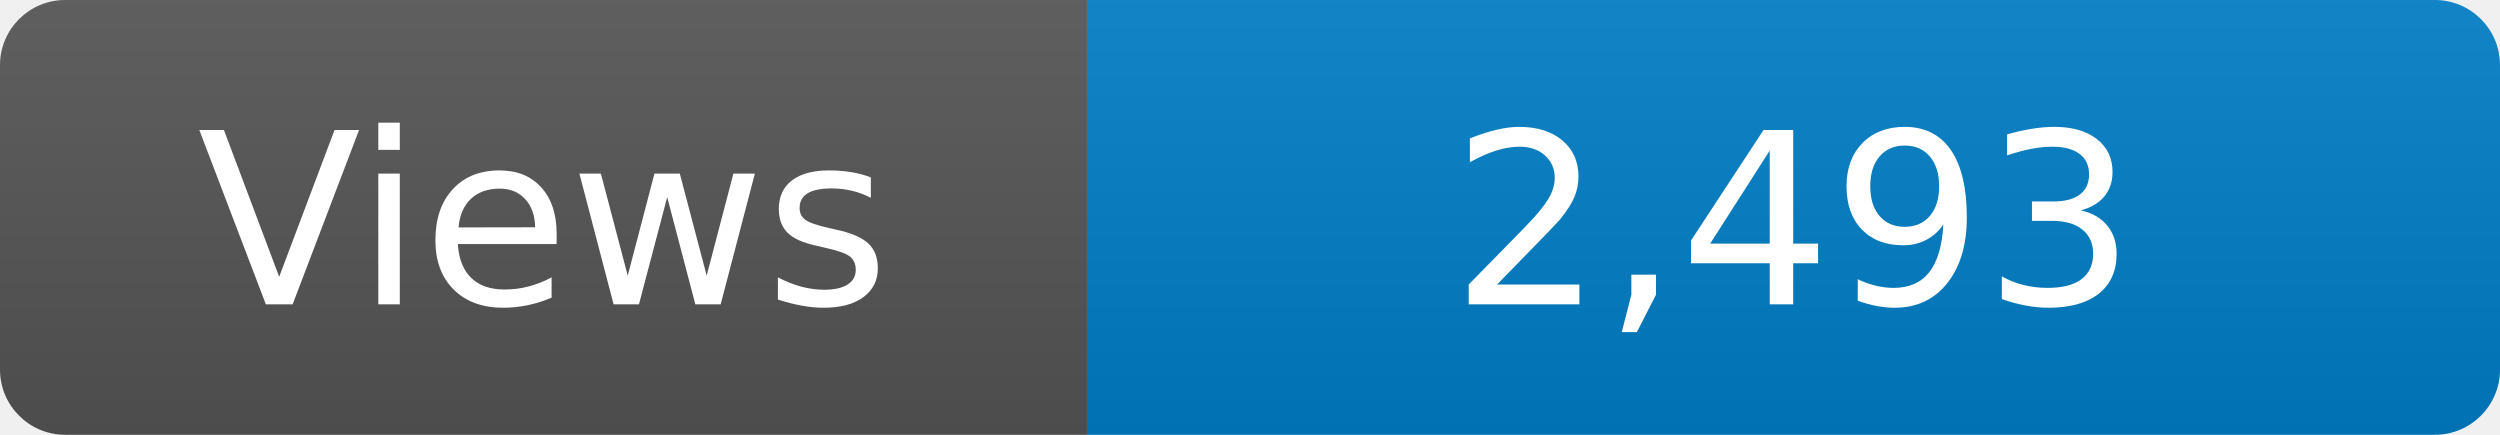
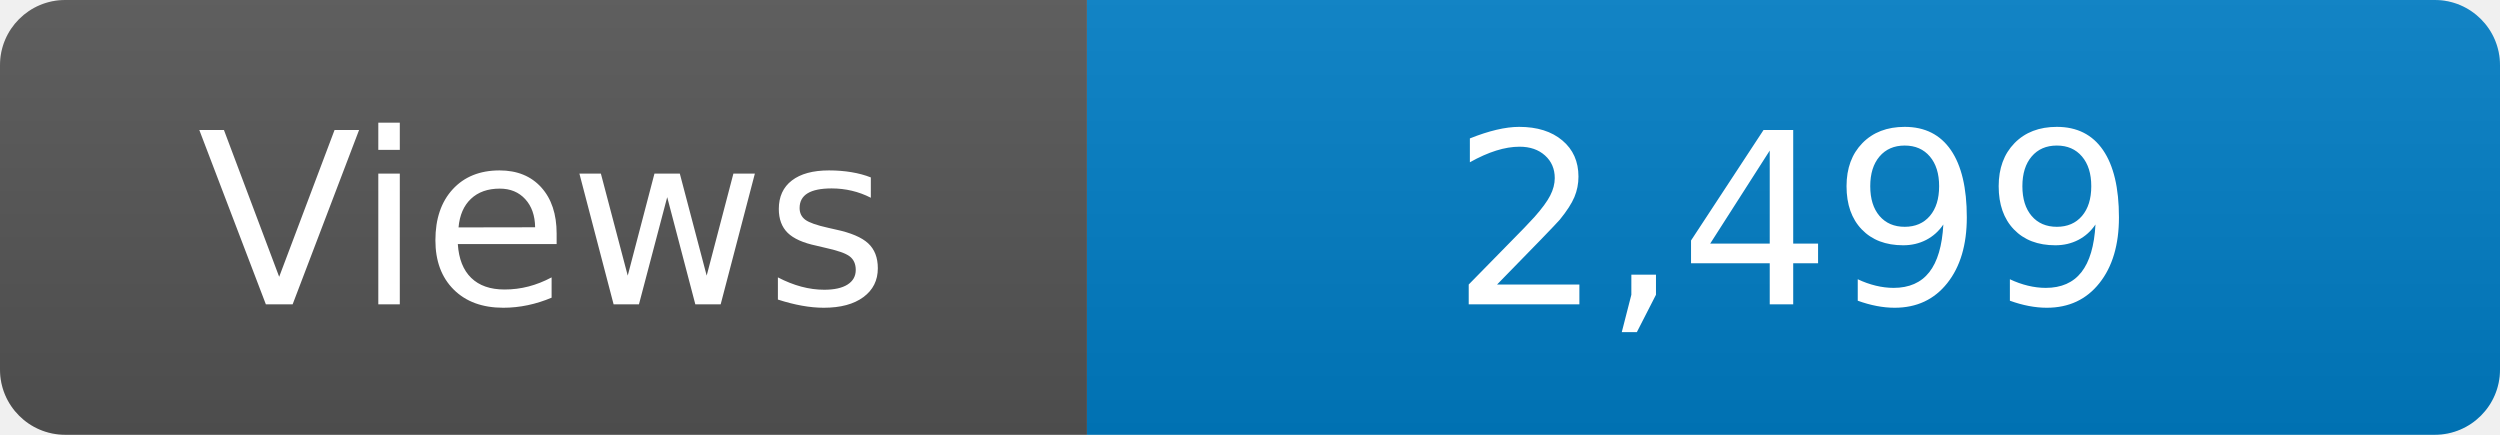
<svg xmlns="http://www.w3.org/2000/svg" width="115" height="20" role="img" aria-label="Maintained?: yes">
  <linearGradient id="s" x2="0" y2="100%">
    <stop offset="0" stop-color="#bbb" stop-opacity=".1" />
    <stop offset="1" stop-opacity=".1" />
  </linearGradient>
  <clipPath id="r">
    <rect width="115" height="20" rx="3" fill="#fff" />
  </clipPath>
  <g clip-path="url(#r)">
    <rect width="50" height="20" fill="#555" />
    <rect x="50" width="160" height="20" fill="#007ec6" />
    <rect width="115" height="20" fill="url(#s)" />
  </g>
  <g fill="#fff" text-anchor="middle" font-family="Verdana,Geneva,DejaVu Sans,sans-serif" font-size="110">
    <text x="250" y="140" transform="scale(.1)" fill="#fff">Views</text>
-     <text x="825" y="140" transform="scale(.1)" fill="#fff">2,493</text>
+     <text x="825" y="140" transform="scale(.1)" fill="#fff">2,499</text>
  </g>
</svg>
